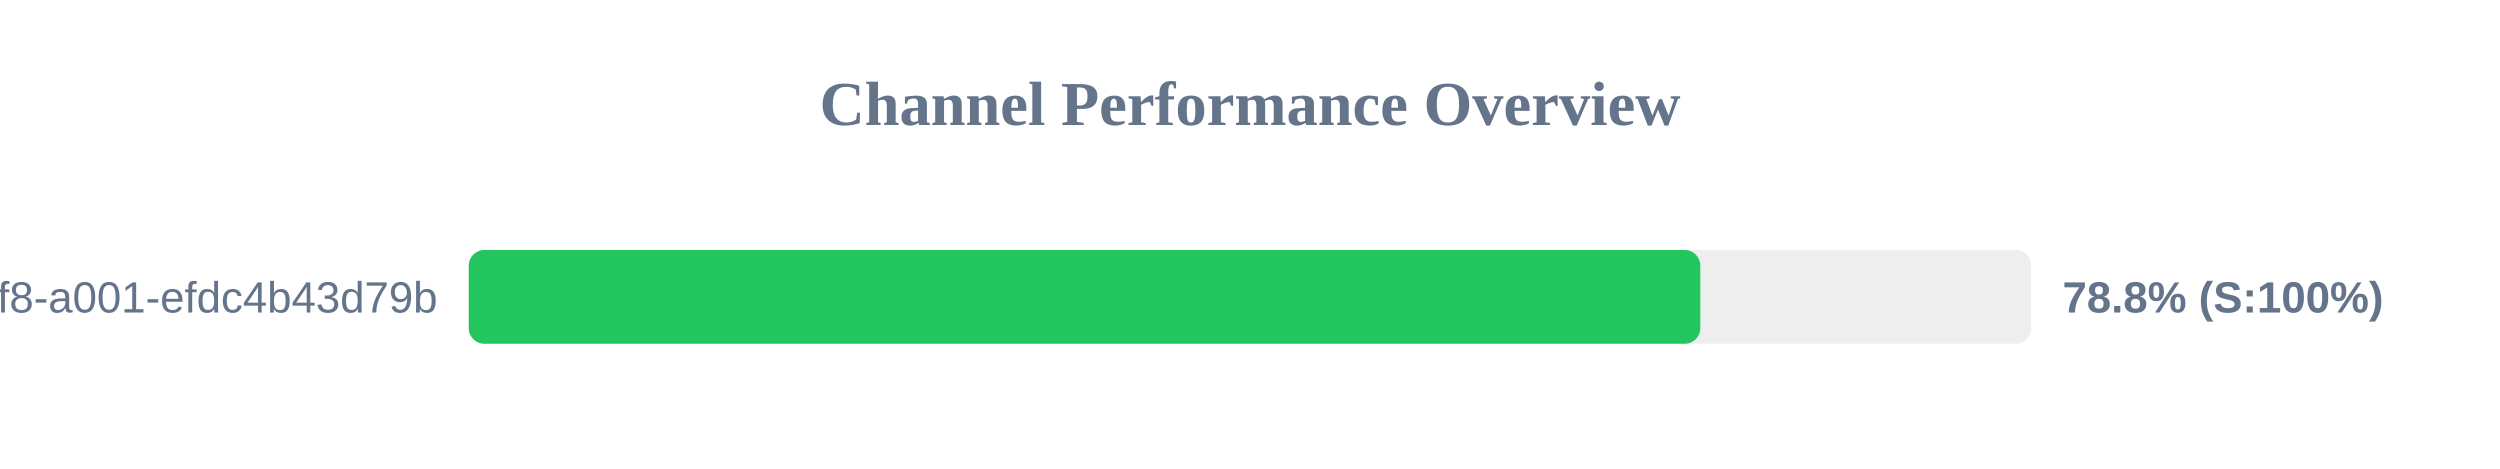
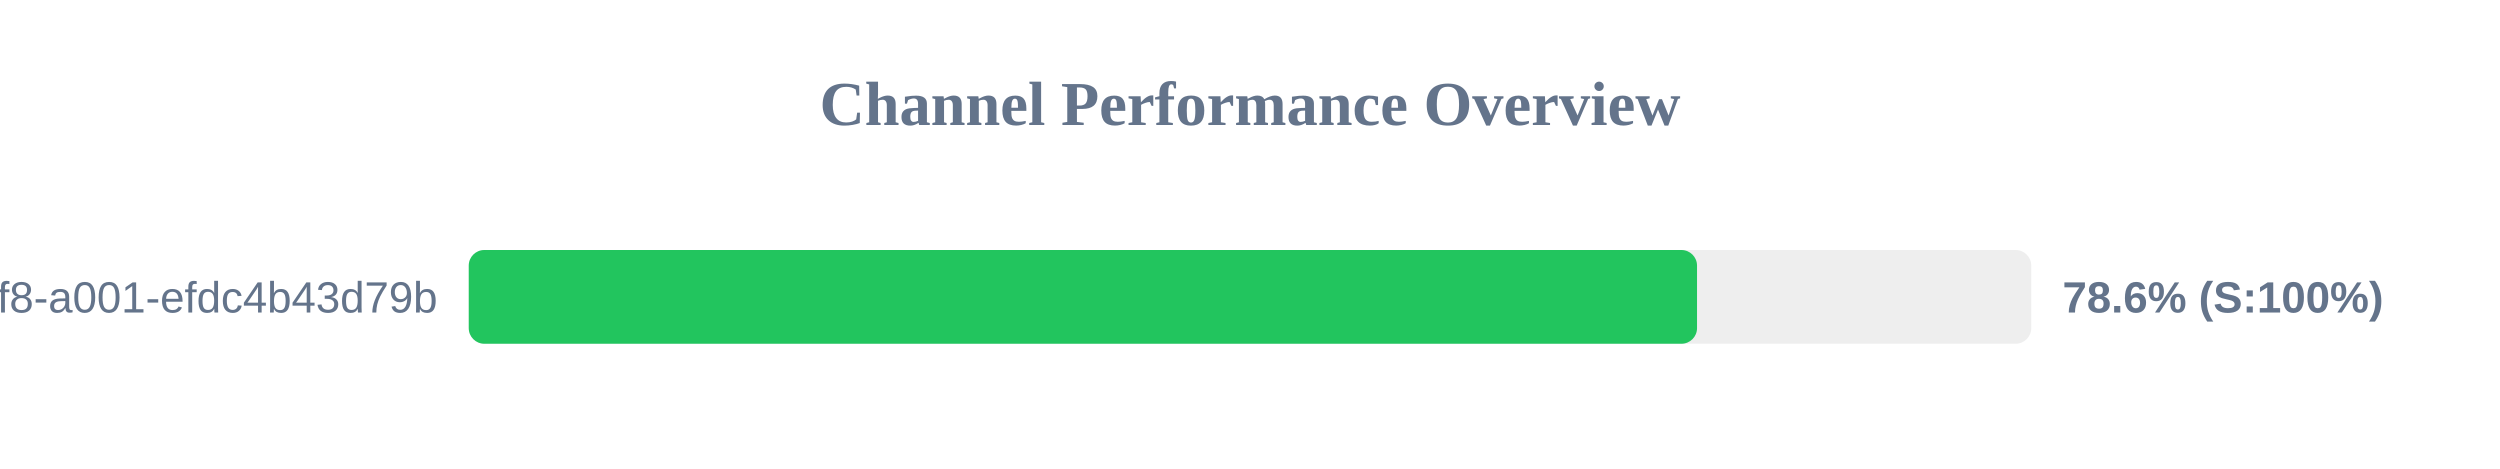
<svg xmlns="http://www.w3.org/2000/svg" width="800" height="150" version="1.1">
  <style>
        .row { font: 14px Arial; fill: #64748b; }
        .score { font: bold 14px Arial; fill: #64748b; }
    </style>
  <text x="400" y="40" text-anchor="middle" font-size="20px" font-weight="bold" fill="#64748b">Channel Performance Overview</text>
  <rect x="150" y="80" width="500" height="30" fill="#eee" rx="5" />
-   <rect x="150" y="80" width="394.1" height="30" fill="#22c55e" rx="5" />
+   <rect x="150" y="80" width="393.05" height="30" fill="#22c55e" rx="5" />
  <text x="140" y="100" text-anchor="end" class="row">?uuid=1fdb6b30-5371-4ff8-a001-efdc4b43d79b</text>
-   <text x="660" y="100" text-anchor="start" class="score">78.8% (S:100%)</text>
+   <text x="660" y="100" text-anchor="start" class="score">78.6% (S:100%)</text>
</svg>
